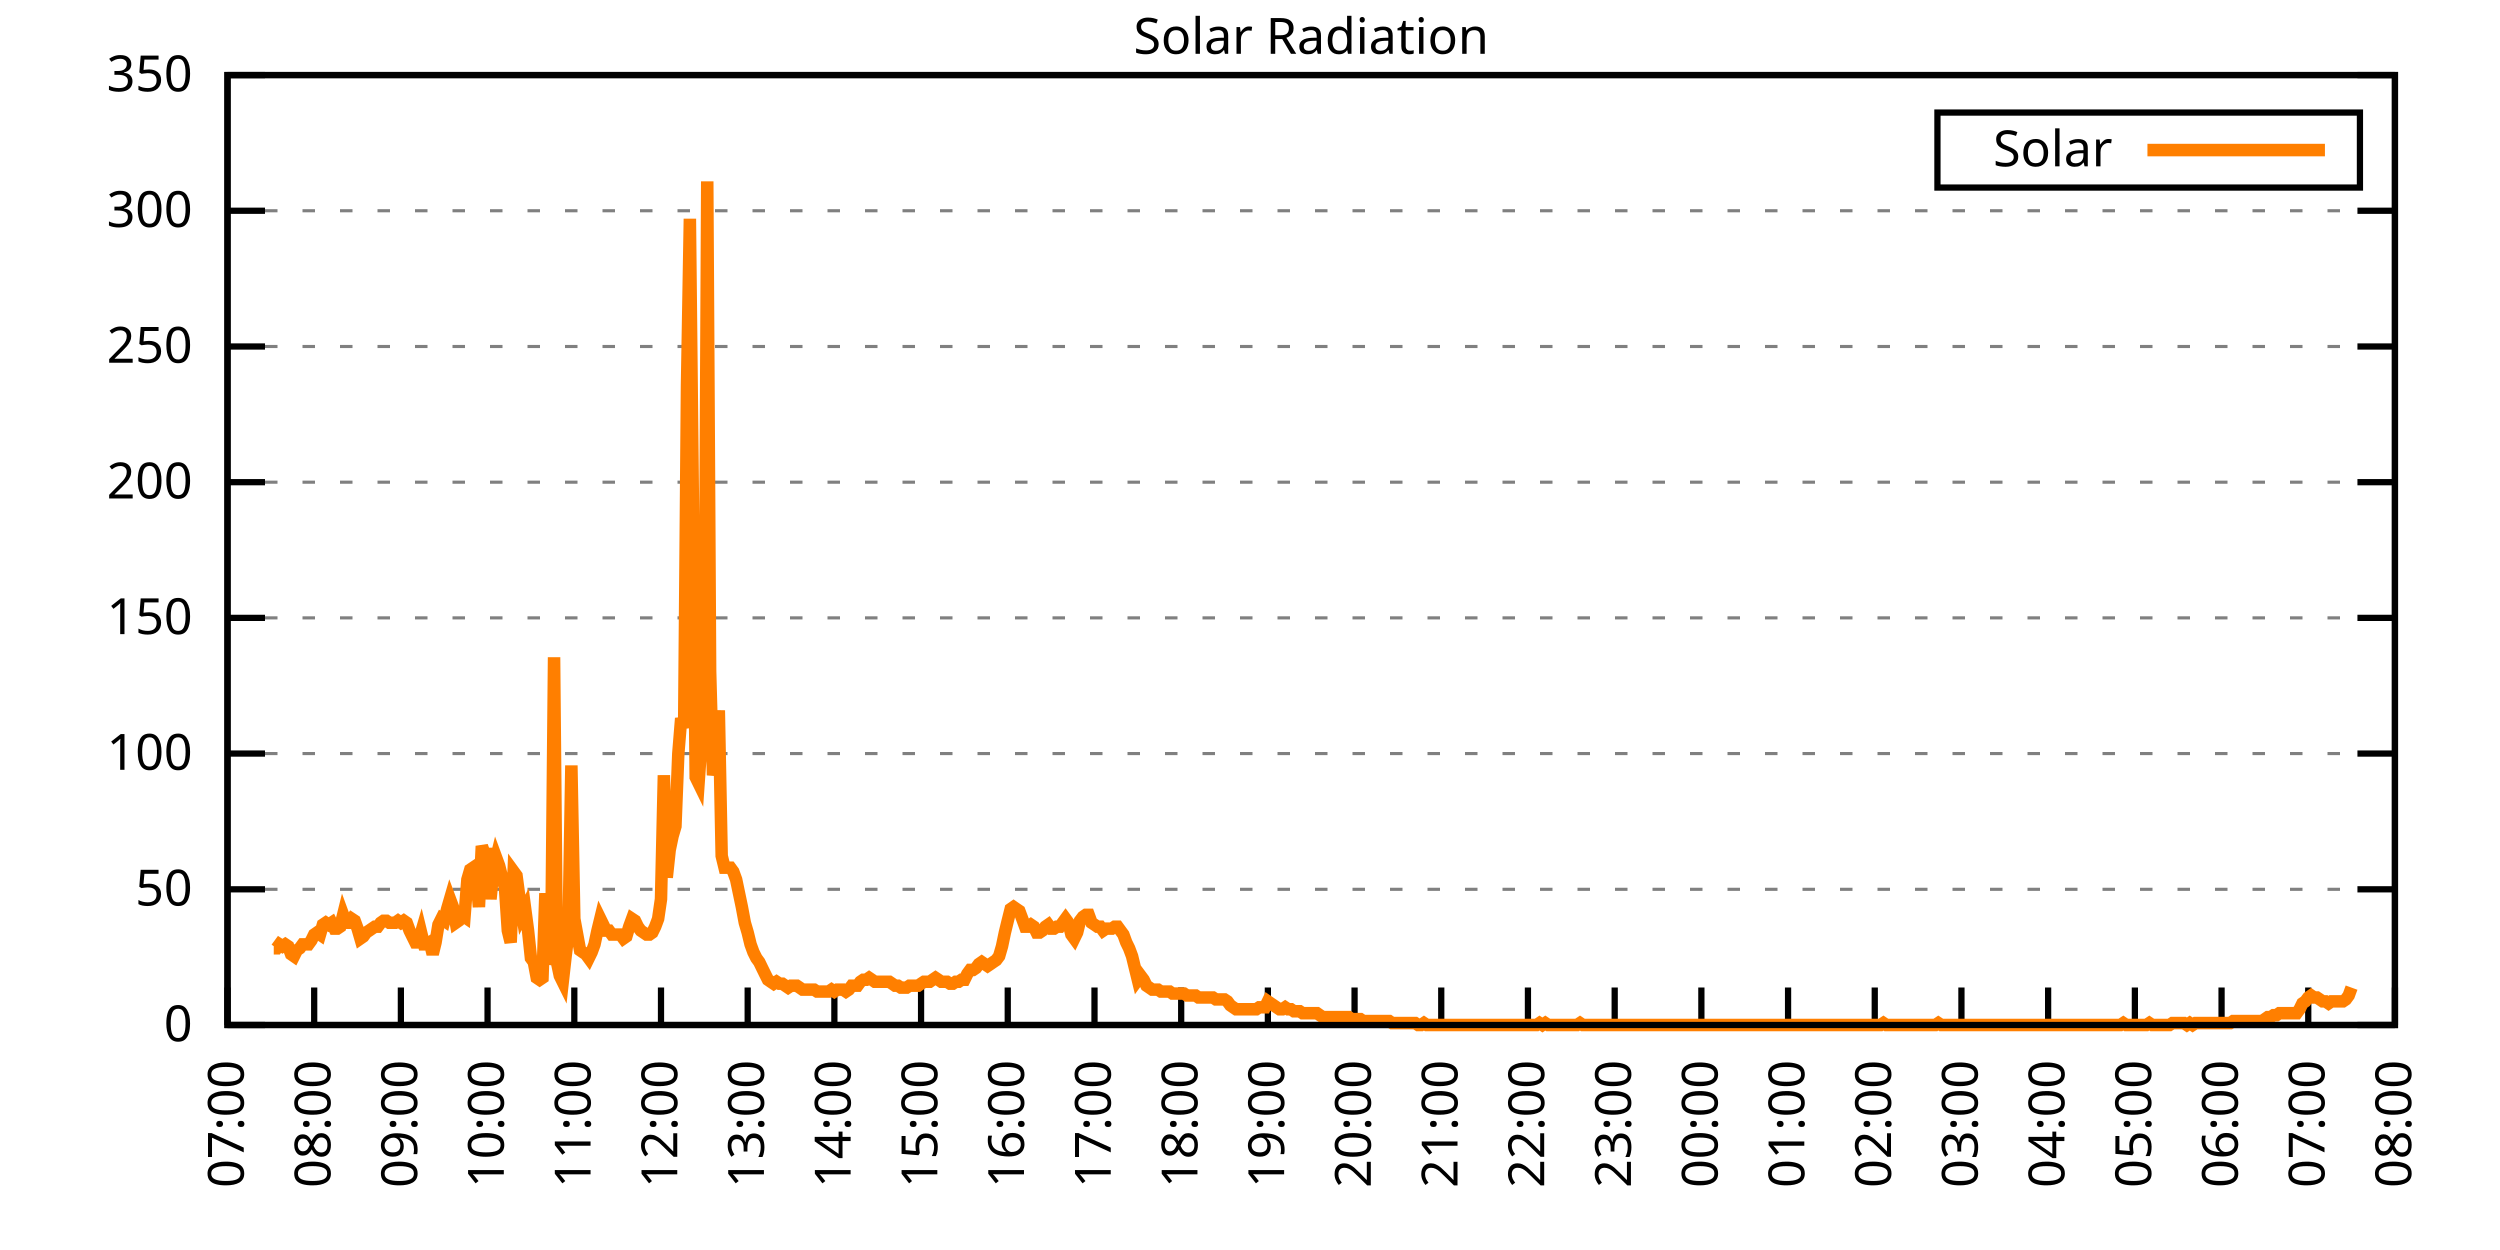
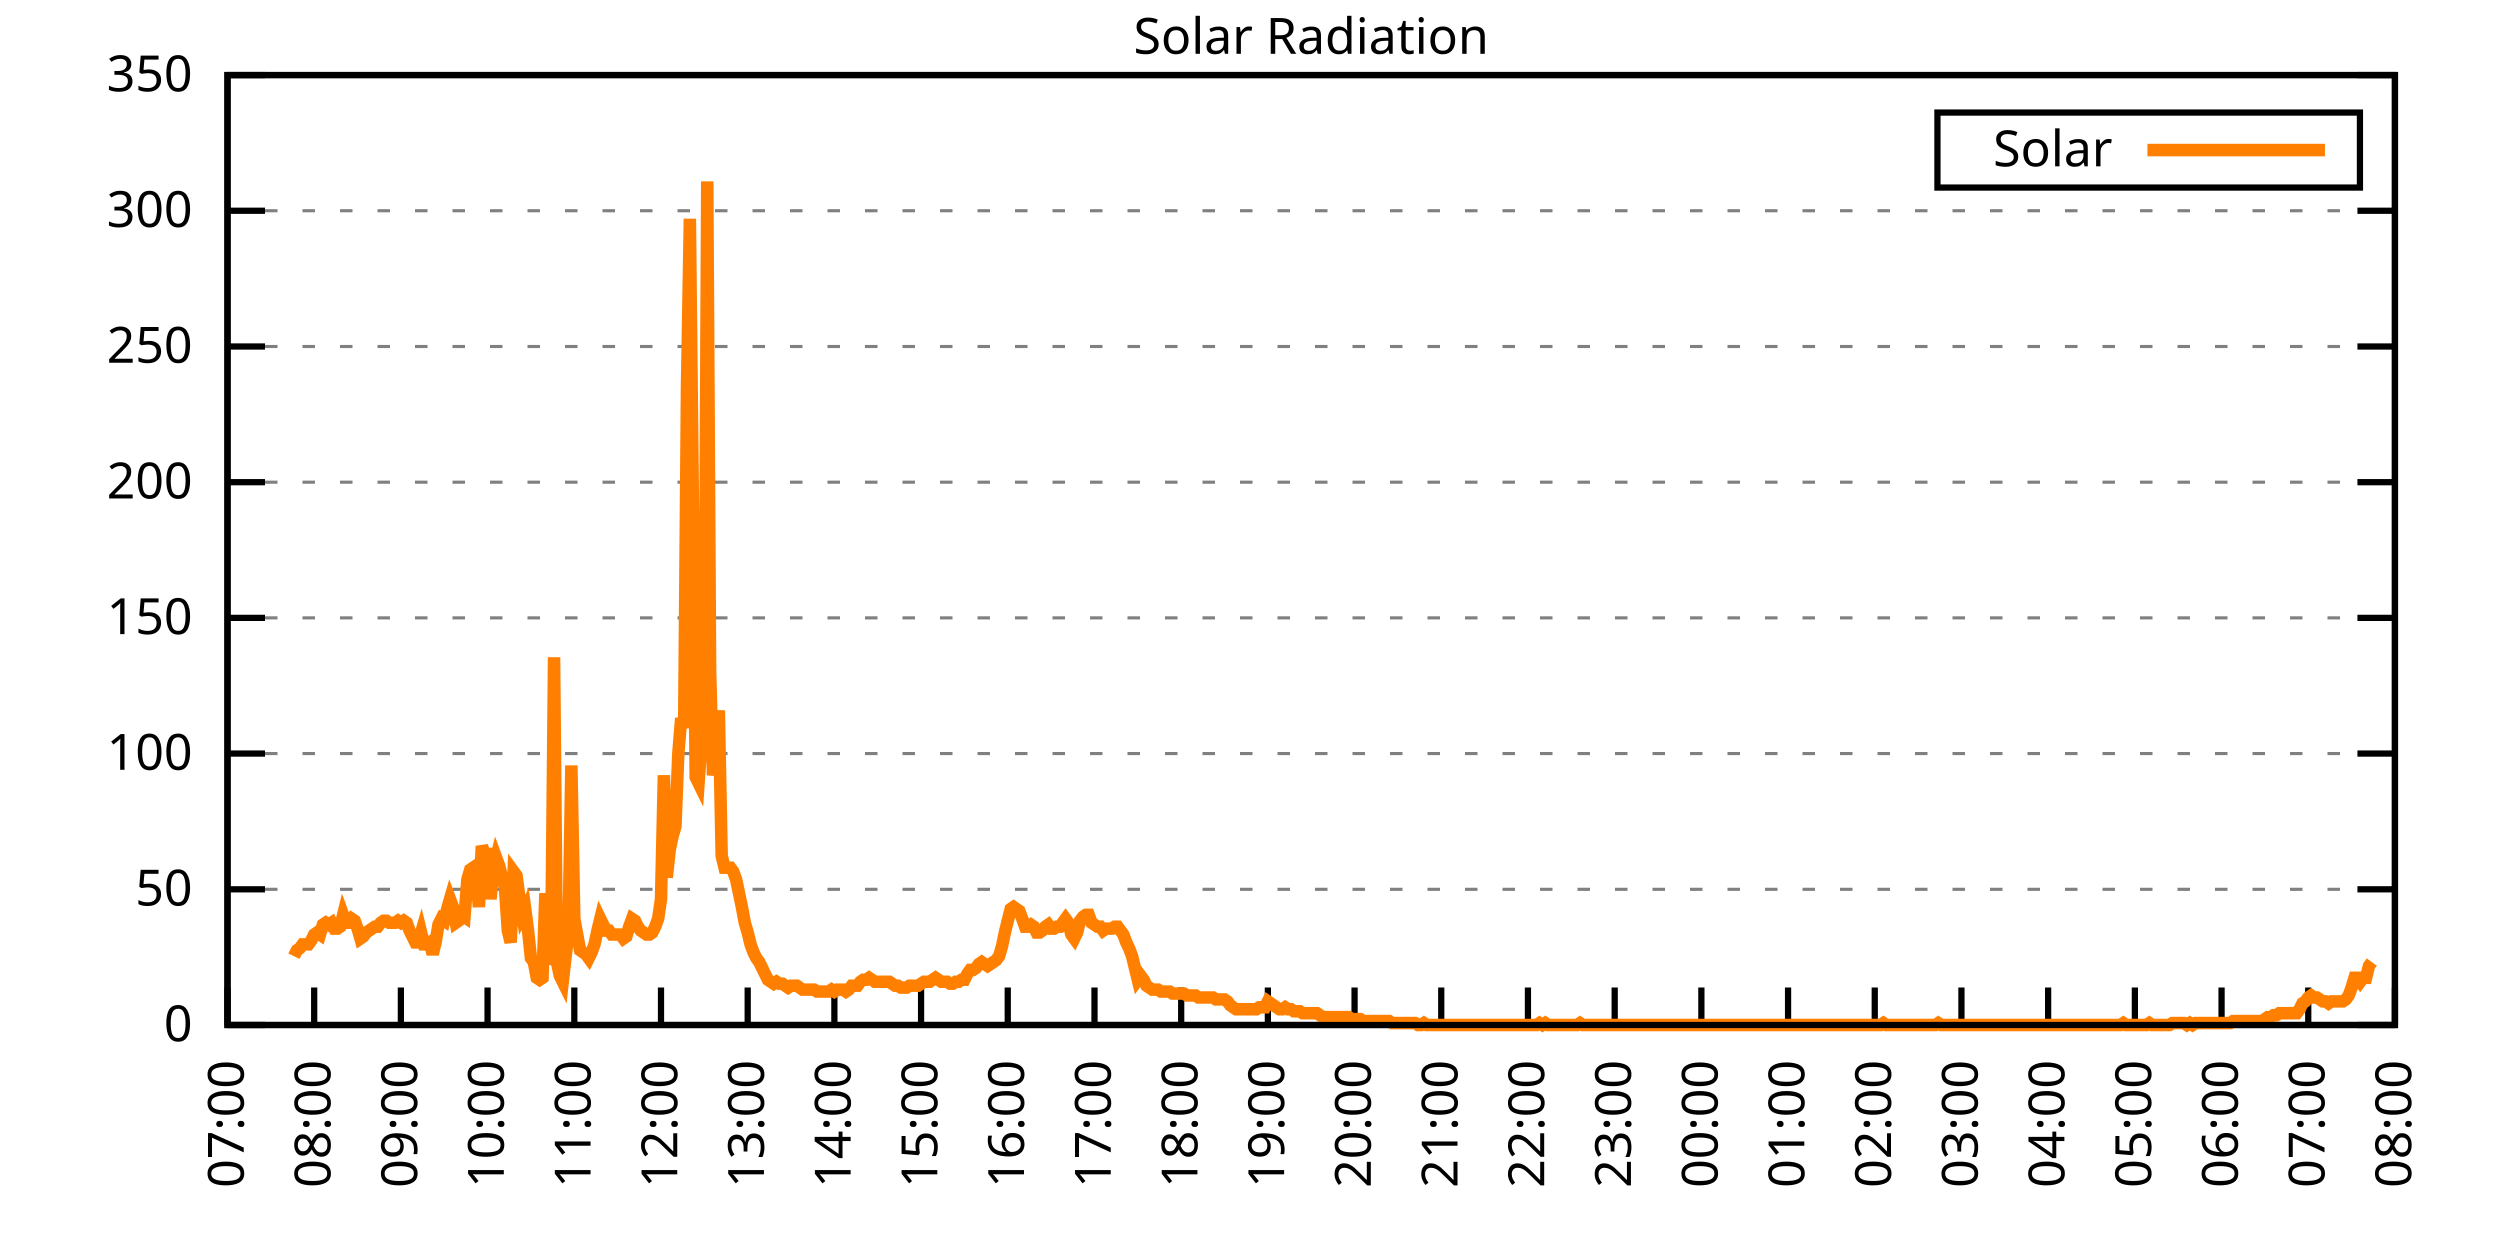
<svg xmlns="http://www.w3.org/2000/svg" xmlns:xlink="http://www.w3.org/1999/xlink" width="400" height="200" viewBox="0 0 400 200">
  <g id="gnuplot_canvas">
    <rect x="0" y="0" width="400" height="200" fill="none" />
    <defs>
      <circle id="gpDot" r="0.5" stroke-width="0.5" stroke="currentColor" />
      <path id="gpPt0" stroke-width="0.333" stroke="currentColor" d="M-1,0 h2 M0,-1 v2" />
      <path id="gpPt1" stroke-width="0.333" stroke="currentColor" d="M-1,-1 L1,1 M1,-1 L-1,1" />
      <path id="gpPt2" stroke-width="0.333" stroke="currentColor" d="M-1,0 L1,0 M0,-1 L0,1 M-1,-1 L1,1 M-1,1 L1,-1" />
      <rect id="gpPt3" stroke-width="0.333" stroke="currentColor" x="-1" y="-1" width="2" height="2" />
      <rect id="gpPt4" stroke-width="0.333" stroke="currentColor" fill="currentColor" x="-1" y="-1" width="2" height="2" />
      <circle id="gpPt5" stroke-width="0.333" stroke="currentColor" cx="0" cy="0" r="1" />
      <use xlink:href="#gpPt5" id="gpPt6" fill="currentColor" stroke="none" />
      <path id="gpPt7" stroke-width="0.333" stroke="currentColor" d="M0,-1.33 L-1.33,0.67 L1.33,0.67 z" />
      <use xlink:href="#gpPt7" id="gpPt8" fill="currentColor" stroke="none" />
      <use xlink:href="#gpPt7" id="gpPt9" stroke="currentColor" transform="rotate(180)" />
      <use xlink:href="#gpPt9" id="gpPt10" fill="currentColor" stroke="none" />
      <use xlink:href="#gpPt3" id="gpPt11" stroke="currentColor" transform="rotate(45)" />
      <use xlink:href="#gpPt11" id="gpPt12" fill="currentColor" stroke="none" />
      <path id="gpPt13" stroke-width="0.333" stroke="currentColor" d="M0,1.330 L1.265,0.411 L0.782,-1.067 L-0.782,-1.076 L-1.265,0.411 z" />
      <use xlink:href="#gpPt13" id="gpPt14" fill="currentColor" stroke="none" />
      <filter id="textbox" filterUnits="objectBoundingBox" x="0" y="0" height="1" width="1">
        <feFlood flood-color="white" flood-opacity="1" result="bgnd" />
        <feComposite in="SourceGraphic" in2="bgnd" operator="atop" />
      </filter>
      <filter id="greybox" filterUnits="objectBoundingBox" x="0" y="0" height="1" width="1">
        <feFlood flood-color="lightgrey" flood-opacity="1" result="grey" />
        <feComposite in="SourceGraphic" in2="grey" operator="atop" />
      </filter>
    </defs>
    <g fill="none" color="white" stroke="currentColor" stroke-width="1.00" stroke-linecap="butt" stroke-linejoin="miter">
</g>
    <g fill="none" color="black" stroke="currentColor" stroke-width="1.00" stroke-linecap="butt" stroke-linejoin="miter">
      <g stroke="none" shape-rendering="crispEdges">
        <polygon fill="rgb(255, 255, 255)" points="36.40,164.00 383.18,164.00 383.18,12.02 36.40,12.02 " />
      </g>
    </g>
    <g fill="none" color="black" stroke="currentColor" stroke-width="1.00" stroke-linecap="butt" stroke-linejoin="miter">
</g>
    <g fill="none" color="black" stroke="black" stroke-width="0.50" stroke-linecap="butt" stroke-linejoin="miter">
</g>
    <g fill="none" color="gray" stroke="currentColor" stroke-width="0.50" stroke-linecap="butt" stroke-linejoin="miter">
      <path stroke="gray" stroke-dasharray="2,4" class="gridline" d="M36.40,164.00 L383.19,164.00  " />
    </g>
    <g fill="none" color="gray" stroke="gray" stroke-width="1.00" stroke-linecap="butt" stroke-linejoin="miter">
</g>
    <g fill="none" color="black" stroke="currentColor" stroke-width="1.00" stroke-linecap="butt" stroke-linejoin="miter">
      <path stroke="black" d="M36.40,164.00 L42.40,164.00 M383.19,164.00 L377.19,164.00  " />
      <g transform="translate(30.80,166.60)" stroke="none" fill="black" font-family="Sans" font-size="8.00" text-anchor="end">
        <text>
          <tspan font-family="Sans"> 0</tspan>
        </text>
      </g>
    </g>
    <g fill="none" color="black" stroke="currentColor" stroke-width="1.00" stroke-linecap="butt" stroke-linejoin="miter">
</g>
    <g fill="none" color="black" stroke="black" stroke-width="0.50" stroke-linecap="butt" stroke-linejoin="miter">
</g>
    <g fill="none" color="gray" stroke="currentColor" stroke-width="0.50" stroke-linecap="butt" stroke-linejoin="miter">
      <path stroke="gray" stroke-dasharray="2,4" class="gridline" d="M36.40,142.29 L383.19,142.29  " />
    </g>
    <g fill="none" color="gray" stroke="gray" stroke-width="1.00" stroke-linecap="butt" stroke-linejoin="miter">
</g>
    <g fill="none" color="black" stroke="currentColor" stroke-width="1.00" stroke-linecap="butt" stroke-linejoin="miter">
      <path stroke="black" d="M36.40,142.29 L42.40,142.29 M383.19,142.29 L377.19,142.29  " />
      <g transform="translate(30.80,144.89)" stroke="none" fill="black" font-family="Sans" font-size="8.00" text-anchor="end">
        <text>
          <tspan font-family="Sans"> 50</tspan>
        </text>
      </g>
    </g>
    <g fill="none" color="black" stroke="currentColor" stroke-width="1.00" stroke-linecap="butt" stroke-linejoin="miter">
</g>
    <g fill="none" color="black" stroke="black" stroke-width="0.50" stroke-linecap="butt" stroke-linejoin="miter">
</g>
    <g fill="none" color="gray" stroke="currentColor" stroke-width="0.50" stroke-linecap="butt" stroke-linejoin="miter">
      <path stroke="gray" stroke-dasharray="2,4" class="gridline" d="M36.40,120.57 L383.19,120.57  " />
    </g>
    <g fill="none" color="gray" stroke="gray" stroke-width="1.00" stroke-linecap="butt" stroke-linejoin="miter">
</g>
    <g fill="none" color="black" stroke="currentColor" stroke-width="1.00" stroke-linecap="butt" stroke-linejoin="miter">
      <path stroke="black" d="M36.40,120.57 L42.40,120.57 M383.19,120.57 L377.19,120.57  " />
      <g transform="translate(30.80,123.17)" stroke="none" fill="black" font-family="Sans" font-size="8.00" text-anchor="end">
        <text>
          <tspan font-family="Sans"> 100</tspan>
        </text>
      </g>
    </g>
    <g fill="none" color="black" stroke="currentColor" stroke-width="1.00" stroke-linecap="butt" stroke-linejoin="miter">
</g>
    <g fill="none" color="black" stroke="black" stroke-width="0.50" stroke-linecap="butt" stroke-linejoin="miter">
</g>
    <g fill="none" color="gray" stroke="currentColor" stroke-width="0.50" stroke-linecap="butt" stroke-linejoin="miter">
      <path stroke="gray" stroke-dasharray="2,4" class="gridline" d="M36.40,98.86 L383.19,98.86  " />
    </g>
    <g fill="none" color="gray" stroke="gray" stroke-width="1.00" stroke-linecap="butt" stroke-linejoin="miter">
</g>
    <g fill="none" color="black" stroke="currentColor" stroke-width="1.00" stroke-linecap="butt" stroke-linejoin="miter">
      <path stroke="black" d="M36.40,98.86 L42.40,98.86 M383.19,98.86 L377.19,98.86  " />
      <g transform="translate(30.80,101.46)" stroke="none" fill="black" font-family="Sans" font-size="8.00" text-anchor="end">
        <text>
          <tspan font-family="Sans"> 150</tspan>
        </text>
      </g>
    </g>
    <g fill="none" color="black" stroke="currentColor" stroke-width="1.00" stroke-linecap="butt" stroke-linejoin="miter">
</g>
    <g fill="none" color="black" stroke="black" stroke-width="0.50" stroke-linecap="butt" stroke-linejoin="miter">
</g>
    <g fill="none" color="gray" stroke="currentColor" stroke-width="0.50" stroke-linecap="butt" stroke-linejoin="miter">
      <path stroke="gray" stroke-dasharray="2,4" class="gridline" d="M36.40,77.15 L383.19,77.15  " />
    </g>
    <g fill="none" color="gray" stroke="gray" stroke-width="1.00" stroke-linecap="butt" stroke-linejoin="miter">
</g>
    <g fill="none" color="black" stroke="currentColor" stroke-width="1.00" stroke-linecap="butt" stroke-linejoin="miter">
      <path stroke="black" d="M36.40,77.15 L42.40,77.15 M383.19,77.15 L377.19,77.15  " />
      <g transform="translate(30.80,79.75)" stroke="none" fill="black" font-family="Sans" font-size="8.00" text-anchor="end">
        <text>
          <tspan font-family="Sans"> 200</tspan>
        </text>
      </g>
    </g>
    <g fill="none" color="black" stroke="currentColor" stroke-width="1.00" stroke-linecap="butt" stroke-linejoin="miter">
</g>
    <g fill="none" color="black" stroke="black" stroke-width="0.50" stroke-linecap="butt" stroke-linejoin="miter">
</g>
    <g fill="none" color="gray" stroke="currentColor" stroke-width="0.50" stroke-linecap="butt" stroke-linejoin="miter">
      <path stroke="gray" stroke-dasharray="2,4" class="gridline" d="M36.40,55.44 L383.19,55.44  " />
    </g>
    <g fill="none" color="gray" stroke="gray" stroke-width="1.00" stroke-linecap="butt" stroke-linejoin="miter">
</g>
    <g fill="none" color="black" stroke="currentColor" stroke-width="1.00" stroke-linecap="butt" stroke-linejoin="miter">
      <path stroke="black" d="M36.40,55.44 L42.40,55.44 M383.19,55.44 L377.19,55.44  " />
      <g transform="translate(30.80,58.04)" stroke="none" fill="black" font-family="Sans" font-size="8.00" text-anchor="end">
        <text>
          <tspan font-family="Sans"> 250</tspan>
        </text>
      </g>
    </g>
    <g fill="none" color="black" stroke="currentColor" stroke-width="1.00" stroke-linecap="butt" stroke-linejoin="miter">
</g>
    <g fill="none" color="black" stroke="black" stroke-width="0.50" stroke-linecap="butt" stroke-linejoin="miter">
</g>
    <g fill="none" color="gray" stroke="currentColor" stroke-width="0.50" stroke-linecap="butt" stroke-linejoin="miter">
      <path stroke="gray" stroke-dasharray="2,4" class="gridline" d="M36.40,33.72 L383.19,33.72  " />
    </g>
    <g fill="none" color="gray" stroke="gray" stroke-width="1.00" stroke-linecap="butt" stroke-linejoin="miter">
</g>
    <g fill="none" color="black" stroke="currentColor" stroke-width="1.00" stroke-linecap="butt" stroke-linejoin="miter">
      <path stroke="black" d="M36.40,33.72 L42.40,33.72 M383.19,33.72 L377.19,33.72  " />
      <g transform="translate(30.80,36.32)" stroke="none" fill="black" font-family="Sans" font-size="8.00" text-anchor="end">
        <text>
          <tspan font-family="Sans"> 300</tspan>
        </text>
      </g>
    </g>
    <g fill="none" color="black" stroke="currentColor" stroke-width="1.00" stroke-linecap="butt" stroke-linejoin="miter">
</g>
    <g fill="none" color="black" stroke="black" stroke-width="0.50" stroke-linecap="butt" stroke-linejoin="miter">
</g>
    <g fill="none" color="gray" stroke="currentColor" stroke-width="0.50" stroke-linecap="butt" stroke-linejoin="miter">
      <path stroke="gray" stroke-dasharray="2,4" class="gridline" d="M36.40,12.01 L383.19,12.01  " />
    </g>
    <g fill="none" color="gray" stroke="gray" stroke-width="1.00" stroke-linecap="butt" stroke-linejoin="miter">
</g>
    <g fill="none" color="black" stroke="currentColor" stroke-width="1.00" stroke-linecap="butt" stroke-linejoin="miter">
      <path stroke="black" d="M36.40,12.01 L42.40,12.01 M383.19,12.01 L377.19,12.01  " />
      <g transform="translate(30.80,14.61)" stroke="none" fill="black" font-family="Sans" font-size="8.00" text-anchor="end">
        <text>
          <tspan font-family="Sans"> 350</tspan>
        </text>
      </g>
    </g>
    <g fill="none" color="black" stroke="currentColor" stroke-width="1.00" stroke-linecap="butt" stroke-linejoin="miter">
      <path stroke="black" d="M36.40,164.00 L36.40,158.00  " />
      <g transform="translate(39.00,169.60) rotate(270.00)" stroke="none" fill="black" font-family="Sans" font-size="8.00" text-anchor="end">
        <text>
          <tspan font-family="Sans">07:00</tspan>
        </text>
      </g>
    </g>
    <g fill="none" color="black" stroke="currentColor" stroke-width="1.00" stroke-linecap="butt" stroke-linejoin="miter">
      <path stroke="black" d="M50.27,164.00 L50.27,158.00  " />
      <g transform="translate(52.87,169.60) rotate(270.00)" stroke="none" fill="black" font-family="Sans" font-size="8.00" text-anchor="end">
        <text>
          <tspan font-family="Sans">08:00</tspan>
        </text>
      </g>
    </g>
    <g fill="none" color="black" stroke="currentColor" stroke-width="1.00" stroke-linecap="butt" stroke-linejoin="miter">
      <path stroke="black" d="M64.14,164.00 L64.14,158.00  " />
      <g transform="translate(66.74,169.60) rotate(270.00)" stroke="none" fill="black" font-family="Sans" font-size="8.00" text-anchor="end">
        <text>
          <tspan font-family="Sans">09:00</tspan>
        </text>
      </g>
    </g>
    <g fill="none" color="black" stroke="currentColor" stroke-width="1.00" stroke-linecap="butt" stroke-linejoin="miter">
      <path stroke="black" d="M78.01,164.00 L78.01,158.00  " />
      <g transform="translate(80.61,169.60) rotate(270.00)" stroke="none" fill="black" font-family="Sans" font-size="8.00" text-anchor="end">
        <text>
          <tspan font-family="Sans">10:00</tspan>
        </text>
      </g>
    </g>
    <g fill="none" color="black" stroke="currentColor" stroke-width="1.00" stroke-linecap="butt" stroke-linejoin="miter">
      <path stroke="black" d="M91.89,164.00 L91.89,158.00  " />
      <g transform="translate(94.49,169.60) rotate(270.00)" stroke="none" fill="black" font-family="Sans" font-size="8.00" text-anchor="end">
        <text>
          <tspan font-family="Sans">11:00</tspan>
        </text>
      </g>
    </g>
    <g fill="none" color="black" stroke="currentColor" stroke-width="1.00" stroke-linecap="butt" stroke-linejoin="miter">
      <path stroke="black" d="M105.76,164.00 L105.76,158.00  " />
      <g transform="translate(108.36,169.60) rotate(270.00)" stroke="none" fill="black" font-family="Sans" font-size="8.00" text-anchor="end">
        <text>
          <tspan font-family="Sans">12:00</tspan>
        </text>
      </g>
    </g>
    <g fill="none" color="black" stroke="currentColor" stroke-width="1.00" stroke-linecap="butt" stroke-linejoin="miter">
      <path stroke="black" d="M119.63,164.00 L119.63,158.00  " />
      <g transform="translate(122.23,169.60) rotate(270.00)" stroke="none" fill="black" font-family="Sans" font-size="8.00" text-anchor="end">
        <text>
          <tspan font-family="Sans">13:00</tspan>
        </text>
      </g>
    </g>
    <g fill="none" color="black" stroke="currentColor" stroke-width="1.00" stroke-linecap="butt" stroke-linejoin="miter">
      <path stroke="black" d="M133.50,164.00 L133.50,158.00  " />
      <g transform="translate(136.10,169.60) rotate(270.00)" stroke="none" fill="black" font-family="Sans" font-size="8.00" text-anchor="end">
        <text>
          <tspan font-family="Sans">14:00</tspan>
        </text>
      </g>
    </g>
    <g fill="none" color="black" stroke="currentColor" stroke-width="1.00" stroke-linecap="butt" stroke-linejoin="miter">
      <path stroke="black" d="M147.37,164.00 L147.37,158.00  " />
      <g transform="translate(149.97,169.60) rotate(270.00)" stroke="none" fill="black" font-family="Sans" font-size="8.00" text-anchor="end">
        <text>
          <tspan font-family="Sans">15:00</tspan>
        </text>
      </g>
    </g>
    <g fill="none" color="black" stroke="currentColor" stroke-width="1.00" stroke-linecap="butt" stroke-linejoin="miter">
      <path stroke="black" d="M161.24,164.00 L161.24,158.00  " />
      <g transform="translate(163.84,169.60) rotate(270.00)" stroke="none" fill="black" font-family="Sans" font-size="8.00" text-anchor="end">
        <text>
          <tspan font-family="Sans">16:00</tspan>
        </text>
      </g>
    </g>
    <g fill="none" color="black" stroke="currentColor" stroke-width="1.00" stroke-linecap="butt" stroke-linejoin="miter">
      <path stroke="black" d="M175.12,164.00 L175.12,158.00  " />
      <g transform="translate(177.72,169.60) rotate(270.00)" stroke="none" fill="black" font-family="Sans" font-size="8.00" text-anchor="end">
        <text>
          <tspan font-family="Sans">17:00</tspan>
        </text>
      </g>
    </g>
    <g fill="none" color="black" stroke="currentColor" stroke-width="1.00" stroke-linecap="butt" stroke-linejoin="miter">
      <path stroke="black" d="M188.99,164.00 L188.99,158.00  " />
      <g transform="translate(191.59,169.60) rotate(270.00)" stroke="none" fill="black" font-family="Sans" font-size="8.00" text-anchor="end">
        <text>
          <tspan font-family="Sans">18:00</tspan>
        </text>
      </g>
    </g>
    <g fill="none" color="black" stroke="currentColor" stroke-width="1.00" stroke-linecap="butt" stroke-linejoin="miter">
      <path stroke="black" d="M202.86,164.00 L202.86,158.00  " />
      <g transform="translate(205.46,169.60) rotate(270.00)" stroke="none" fill="black" font-family="Sans" font-size="8.00" text-anchor="end">
        <text>
          <tspan font-family="Sans">19:00</tspan>
        </text>
      </g>
    </g>
    <g fill="none" color="black" stroke="currentColor" stroke-width="1.00" stroke-linecap="butt" stroke-linejoin="miter">
      <path stroke="black" d="M216.73,164.00 L216.73,158.00  " />
      <g transform="translate(219.33,169.60) rotate(270.00)" stroke="none" fill="black" font-family="Sans" font-size="8.00" text-anchor="end">
        <text>
          <tspan font-family="Sans">20:00</tspan>
        </text>
      </g>
    </g>
    <g fill="none" color="black" stroke="currentColor" stroke-width="1.00" stroke-linecap="butt" stroke-linejoin="miter">
      <path stroke="black" d="M230.60,164.00 L230.60,158.00  " />
      <g transform="translate(233.20,169.60) rotate(270.00)" stroke="none" fill="black" font-family="Sans" font-size="8.00" text-anchor="end">
        <text>
          <tspan font-family="Sans">21:00</tspan>
        </text>
      </g>
    </g>
    <g fill="none" color="black" stroke="currentColor" stroke-width="1.00" stroke-linecap="butt" stroke-linejoin="miter">
      <path stroke="black" d="M244.47,164.00 L244.47,158.00  " />
      <g transform="translate(247.07,169.60) rotate(270.00)" stroke="none" fill="black" font-family="Sans" font-size="8.00" text-anchor="end">
        <text>
          <tspan font-family="Sans">22:00</tspan>
        </text>
      </g>
    </g>
    <g fill="none" color="black" stroke="currentColor" stroke-width="1.00" stroke-linecap="butt" stroke-linejoin="miter">
      <path stroke="black" d="M258.35,164.00 L258.35,158.00  " />
      <g transform="translate(260.95,169.60) rotate(270.00)" stroke="none" fill="black" font-family="Sans" font-size="8.00" text-anchor="end">
        <text>
          <tspan font-family="Sans">23:00</tspan>
        </text>
      </g>
    </g>
    <g fill="none" color="black" stroke="currentColor" stroke-width="1.00" stroke-linecap="butt" stroke-linejoin="miter">
      <path stroke="black" d="M272.22,164.00 L272.22,158.00  " />
      <g transform="translate(274.82,169.60) rotate(270.00)" stroke="none" fill="black" font-family="Sans" font-size="8.00" text-anchor="end">
        <text>
          <tspan font-family="Sans">00:00</tspan>
        </text>
      </g>
    </g>
    <g fill="none" color="black" stroke="currentColor" stroke-width="1.00" stroke-linecap="butt" stroke-linejoin="miter">
      <path stroke="black" d="M286.09,164.00 L286.09,158.00  " />
      <g transform="translate(288.69,169.60) rotate(270.00)" stroke="none" fill="black" font-family="Sans" font-size="8.00" text-anchor="end">
        <text>
          <tspan font-family="Sans">01:00</tspan>
        </text>
      </g>
    </g>
    <g fill="none" color="black" stroke="currentColor" stroke-width="1.00" stroke-linecap="butt" stroke-linejoin="miter">
      <path stroke="black" d="M299.96,164.00 L299.96,158.00  " />
      <g transform="translate(302.56,169.60) rotate(270.00)" stroke="none" fill="black" font-family="Sans" font-size="8.00" text-anchor="end">
        <text>
          <tspan font-family="Sans">02:00</tspan>
        </text>
      </g>
    </g>
    <g fill="none" color="black" stroke="currentColor" stroke-width="1.00" stroke-linecap="butt" stroke-linejoin="miter">
      <path stroke="black" d="M313.83,164.00 L313.83,158.00  " />
      <g transform="translate(316.43,169.60) rotate(270.00)" stroke="none" fill="black" font-family="Sans" font-size="8.00" text-anchor="end">
        <text>
          <tspan font-family="Sans">03:00</tspan>
        </text>
      </g>
    </g>
    <g fill="none" color="black" stroke="currentColor" stroke-width="1.00" stroke-linecap="butt" stroke-linejoin="miter">
      <path stroke="black" d="M327.70,164.00 L327.70,158.00  " />
      <g transform="translate(330.30,169.60) rotate(270.00)" stroke="none" fill="black" font-family="Sans" font-size="8.00" text-anchor="end">
        <text>
          <tspan font-family="Sans">04:00</tspan>
        </text>
      </g>
    </g>
    <g fill="none" color="black" stroke="currentColor" stroke-width="1.00" stroke-linecap="butt" stroke-linejoin="miter">
      <path stroke="black" d="M341.58,164.00 L341.58,158.00  " />
      <g transform="translate(344.18,169.60) rotate(270.00)" stroke="none" fill="black" font-family="Sans" font-size="8.00" text-anchor="end">
        <text>
          <tspan font-family="Sans">05:00</tspan>
        </text>
      </g>
    </g>
    <g fill="none" color="black" stroke="currentColor" stroke-width="1.00" stroke-linecap="butt" stroke-linejoin="miter">
      <path stroke="black" d="M355.45,164.00 L355.45,158.00  " />
      <g transform="translate(358.05,169.60) rotate(270.00)" stroke="none" fill="black" font-family="Sans" font-size="8.00" text-anchor="end">
        <text>
          <tspan font-family="Sans">06:00</tspan>
        </text>
      </g>
    </g>
    <g fill="none" color="black" stroke="currentColor" stroke-width="1.00" stroke-linecap="butt" stroke-linejoin="miter">
      <path stroke="black" d="M369.32,164.00 L369.32,158.00  " />
      <g transform="translate(371.92,169.60) rotate(270.00)" stroke="none" fill="black" font-family="Sans" font-size="8.00" text-anchor="end">
        <text>
          <tspan font-family="Sans">07:00</tspan>
        </text>
      </g>
    </g>
    <g fill="none" color="black" stroke="currentColor" stroke-width="1.00" stroke-linecap="butt" stroke-linejoin="miter">
      <path stroke="black" d="M383.19,164.00 L383.19,158.00  " />
      <g transform="translate(385.79,169.60) rotate(270.00)" stroke="none" fill="black" font-family="Sans" font-size="8.00" text-anchor="end">
        <text>
          <tspan font-family="Sans">08:00</tspan>
        </text>
      </g>
    </g>
    <g fill="none" color="black" stroke="currentColor" stroke-width="1.00" stroke-linecap="butt" stroke-linejoin="miter">
</g>
    <g fill="none" color="black" stroke="currentColor" stroke-width="1.00" stroke-linecap="butt" stroke-linejoin="miter">
      <path stroke="black" d="M36.40,12.01 L36.40,164.00 L383.19,164.00 L383.19,12.01 L36.40,12.01 Z  " />
    </g>
    <g fill="none" color="black" stroke="currentColor" stroke-width="1.00" stroke-linecap="butt" stroke-linejoin="miter">
</g>
    <g fill="none" color="black" stroke="currentColor" stroke-width="1.00" stroke-linecap="butt" stroke-linejoin="miter">
      <path stroke="black" d="M309.99,30.01 L309.99,18.01 L377.59,18.01 L377.59,30.01 L309.99,30.01 Z  " />
    </g>
    <g id="Solar_Radiation_plot_1">
      <g fill="none" color="white" stroke="black" stroke-width="2.00" stroke-linecap="butt" stroke-linejoin="miter">
</g>
      <g fill="none" color="black" stroke="currentColor" stroke-width="2.00" stroke-linecap="butt" stroke-linejoin="miter">
        <g transform="translate(337.99,26.61)" stroke="none" fill="black" font-family="Sans" font-size="8.00" text-anchor="end">
          <text>
            <tspan font-family="Sans">Solar</tspan>
          </text>
        </g>
      </g>
      <g fill="none" color="black" stroke="currentColor" stroke-width="2.00" stroke-linecap="butt" stroke-linejoin="miter">
-         <path stroke="rgb(255, 127,   0)" d="M343.59,24.01 L371.99,24.01 M43.80,151.73 L44.26,151.73 L44.72,151.10 L45.19,151.41 L45.65,151.10 L46.11,151.41   L46.57,152.67 L47.03,152.99 L47.50,152.04 L47.96,151.73 L48.42,151.10 L48.88,151.10 L49.35,151.10 L49.81,150.47   L50.27,149.53 L50.73,149.21 L51.20,149.53 L51.66,147.95 L52.12,147.64 L52.58,147.95 L53.05,147.64 L53.51,148.58   L53.97,148.58 L54.43,148.27 L54.90,146.38 L55.36,147.64 L55.82,147.64 L56.28,147.01 L56.75,147.32 L57.21,148.58   L57.67,150.16 L58.13,149.84 L58.59,149.21 L59.06,148.90 L59.52,148.58 L59.98,148.27 L60.44,148.27 L60.91,147.64   L61.37,147.32 L61.83,147.32 L62.29,147.64 L62.76,147.64 L63.22,147.64 L63.68,147.32 L64.14,147.64 L64.61,147.32   L65.07,147.64 L65.53,148.90 L65.99,149.84 L66.46,150.79 L66.92,150.79 L67.38,149.21 L67.84,151.10 L68.30,151.10   L68.77,150.79 L69.23,152.67 L69.69,150.79 L70.15,147.95 L70.62,147.01 L71.08,147.32 L71.54,145.44 L72.00,143.86   L72.47,145.12 L72.93,147.64 L73.39,147.32 L73.85,146.38 L74.32,146.70 L74.78,140.72 L75.24,139.14 L75.70,138.83   L76.17,139.77 L76.63,145.12 L77.09,135.37 L77.55,136.63 L78.01,136.63 L78.48,143.86 L78.94,139.14 L79.40,137.26   L79.86,138.51 L80.33,140.40 L80.79,141.98 L81.25,148.90 L81.71,150.79 L82.18,139.46 L82.64,140.09 L83.10,143.55   L83.56,146.38 L84.03,145.44 L84.49,148.90 L84.95,153.30 L85.41,153.93 L85.88,156.45 L86.34,156.76 L86.80,156.45   L87.26,142.92 L87.72,154.25 L88.19,152.36 L88.65,105.16 L89.11,153.93 L89.57,156.13 L90.04,157.08 L90.50,152.99   L90.96,149.21 L91.42,122.47 L91.89,147.01 L92.35,149.53 L92.81,152.04 L93.27,152.36 L93.74,152.67 L94.20,153.30   L94.66,152.36 L95.12,151.10 L95.59,148.90 L96.05,147.01 L96.51,147.95 L96.97,148.90 L97.44,148.90 L97.90,149.53   L98.36,149.53 L98.82,149.53 L99.28,149.53 L99.75,150.16 L100.21,149.84 L100.67,148.27 L101.13,147.01 L101.60,147.32   L102.06,148.27 L102.52,148.90 L102.98,149.21 L103.45,149.53 L103.91,149.53 L104.37,149.21 L104.83,148.27 L105.30,147.01   L105.76,143.86 L106.22,124.04 L106.68,140.40 L107.15,136.00 L107.61,133.79 L108.07,132.22 L108.53,120.58 L108.99,114.92   L109.46,116.49 L109.92,61.74 L110.38,35.00 L110.84,78.42 L111.31,124.36 L111.77,125.30 L112.23,118.69 L112.69,119.32   L113.16,29.02 L113.62,107.37 L114.08,124.04 L114.54,121.52 L115.01,113.66 L115.47,136.94 L115.93,138.83 L116.39,138.83   L116.86,138.83 L117.32,139.46 L117.78,140.72 L118.24,142.92 L118.70,145.12 L119.17,147.64 L119.63,149.21 L120.09,151.10   L120.55,152.36 L121.02,153.30 L121.48,153.93 L121.94,154.88 L122.40,155.82 L122.87,156.76 L123.33,157.08 L123.79,157.39   L124.25,157.08 L124.72,157.39 L125.18,157.39 L125.64,157.71 L126.10,158.02 L126.57,157.71 L127.03,157.71 L127.49,157.71   L127.95,158.02 L128.41,158.34 L128.88,158.34 L129.34,158.34 L129.80,158.34 L130.26,158.34 L130.73,158.65 L131.19,158.65   L131.65,158.65 L132.11,158.65 L132.58,158.65 L133.04,158.34 L133.50,158.65 L133.96,158.34 L134.43,158.34 L134.89,158.34   L135.35,158.65 L135.81,158.34 L136.28,157.71 L136.74,157.71 L137.20,157.71 L137.66,157.08 L138.13,156.76 L138.59,156.76   L139.05,156.45 L139.51,156.76 L139.97,157.08 L140.44,157.08 L140.90,157.08 L141.36,157.08 L141.82,157.08 L142.29,157.08   L142.75,157.39 L143.21,157.71 L143.67,157.71 L144.14,158.02 L144.60,158.02 L145.06,158.02 L145.52,157.71 L145.99,157.71   L146.45,157.71 L146.91,157.71 L147.37,157.39 L147.84,157.08 L148.30,157.08 L148.76,157.08 L149.22,156.76 L149.68,156.45   L150.15,156.76 L150.61,157.08 L151.07,157.08 L151.53,157.08 L152.00,157.39 L152.46,157.39 L152.92,157.08 L153.38,157.08   L153.85,156.76 L154.31,156.76 L154.77,155.82 L155.23,155.19 L155.70,155.19 L156.16,154.88 L156.62,154.25 L157.08,153.93   L157.55,154.25 L158.01,154.56 L158.47,154.25 L158.93,153.93 L159.39,153.62 L159.86,152.99 L160.32,151.41 L160.78,149.21   L161.24,147.32 L161.71,145.44 L162.17,145.12 L162.63,145.44 L163.09,145.75 L163.56,147.01 L164.02,148.27 L164.48,148.27   L164.94,147.95 L165.41,148.27 L165.87,149.21 L166.33,149.21 L166.79,148.90 L167.26,148.27 L167.72,147.95 L168.18,148.58   L168.64,148.58 L169.10,148.27 L169.57,148.27 L170.03,147.64 L170.49,147.01 L170.95,147.64 L171.42,149.53 L171.88,150.16   L172.34,149.21 L172.80,147.32 L173.27,146.70 L173.73,146.38 L174.19,146.38 L174.65,147.64 L175.12,147.95 L175.58,148.27   L176.04,148.27 L176.50,148.90 L176.97,148.58 L177.43,148.58 L177.89,148.58 L178.35,148.27 L178.82,148.27 L179.28,148.90   L179.74,149.53 L180.20,150.79 L180.66,151.73 L181.13,152.99 L181.59,154.88 L182.05,156.76 L182.51,156.13 L182.98,156.76   L183.44,157.71 L183.90,158.02 L184.36,158.34 L184.83,158.34 L185.29,158.34 L185.75,158.65 L186.21,158.65 L186.68,158.65   L187.14,158.65 L187.60,158.97 L188.06,158.97 L188.53,158.97 L188.99,158.97 L189.45,158.97 L189.91,159.28 L190.37,159.28   L190.84,159.28 L191.30,159.28 L191.76,159.60 L192.22,159.60 L192.69,159.60 L193.15,159.60 L193.61,159.60 L194.07,159.60   L194.54,159.91 L195.00,159.91 L195.46,159.91 L195.92,159.91 L196.39,160.22 L196.85,160.85 L197.31,161.17 L197.77,161.48   L198.24,161.48 L198.70,161.48 L199.16,161.48 L199.62,161.48 L200.08,161.48 L200.55,161.48 L201.01,161.48 L201.47,161.17   L201.93,161.17 L202.40,161.17 L202.86,160.22 L203.32,160.54 L203.78,160.85 L204.25,161.17 L204.71,161.48 L205.17,161.48   L205.63,161.17 L206.10,161.48 L206.56,161.48 L207.02,161.80 L207.48,161.80 L207.95,161.80 L208.41,162.11 L208.87,162.11   L209.33,162.11 L209.80,162.11 L210.26,162.11 L210.72,162.11 L211.18,162.43 L211.64,162.74 L212.11,162.74 L212.57,162.74   L213.03,162.74 L213.49,162.74 L213.96,162.74 L214.42,162.74 L214.88,162.74 L215.34,162.74 L215.81,162.74 L216.27,163.06   L216.73,163.06 L217.19,163.06 L217.66,163.06 L218.12,163.37 L218.58,163.37 L219.04,163.37 L219.51,163.37 L219.97,163.37   L220.43,163.37 L220.89,163.37 L221.35,163.37 L221.82,163.37 L222.28,163.37 L222.74,163.69 L223.20,163.69 L223.67,163.69   L224.13,163.69 L224.59,163.69 L225.05,163.69 L225.52,163.69 L225.98,163.69 L226.44,163.69 L226.90,164.00 L227.37,164.00   L227.83,163.69 L228.29,164.00 L228.75,164.00 L229.22,164.00 L229.68,164.00 L230.14,164.00 L230.60,164.00 L231.06,164.00   L231.53,164.00 L231.99,164.00 L232.45,164.00 L232.91,164.00 L233.38,164.00 L233.84,164.00 L234.30,164.00 L234.76,164.00   L235.23,164.00 L235.69,164.00 L236.15,164.00 L236.61,164.00 L237.08,164.00 L237.54,164.00 L238.00,164.00 L238.46,164.00   L238.93,164.00 L239.39,164.00 L239.85,164.00 L240.31,164.00 L240.77,164.00 L241.24,164.00 L241.70,164.00 L242.16,164.00   L242.62,164.00 L243.09,164.00 L243.55,164.00 L244.01,164.00 L244.47,164.00 L244.94,164.00 L245.40,164.00 L245.86,164.00   L246.32,163.69 L246.79,164.00 L247.25,163.69 L247.71,164.00 L248.17,164.00 L248.64,164.00 L249.10,164.00 L249.56,164.00   L250.02,164.00 L250.49,164.00 L250.95,164.00 L251.41,164.00 L251.87,164.00 L252.33,164.00 L252.80,163.69 L253.26,164.00   L253.72,164.00 L254.18,164.00 L254.65,164.00 L255.11,164.00 L255.57,164.00 L256.03,164.00 L256.50,164.00 L256.96,164.00   L257.42,164.00 L257.88,164.00 L258.35,164.00 L258.81,164.00 L259.27,164.00 L259.73,164.00 L260.20,164.00 L260.66,164.00   L261.12,164.00 L261.58,164.00 L262.04,164.00 L262.51,164.00 L262.97,164.00 L263.43,164.00 L263.89,164.00 L264.36,164.00   L264.82,164.00 L265.28,164.00 L265.74,164.00 L266.21,164.00 L266.67,164.00 L267.13,164.00 L267.59,164.00 L268.06,164.00   L268.52,164.00 L268.98,164.00 L269.44,164.00 L269.91,164.00 L270.37,164.00 L270.83,164.00 L271.29,164.00 L271.75,164.00   L272.22,164.00 L272.68,164.00 L273.14,164.00 L273.60,164.00 L274.07,164.00 L274.53,164.00 L274.99,164.00 L275.45,164.00   L275.92,164.00 L276.38,164.00 L276.84,164.00 L277.30,164.00 L277.77,164.00 L278.23,164.00 L278.69,164.00 L279.15,164.00   L279.62,164.00 L280.08,164.00 L280.54,164.00 L281.00,164.00 L281.46,164.00 L281.93,164.00 L282.39,164.00 L282.85,164.00   L283.31,164.00 L283.78,164.00 L284.24,164.00 L284.70,164.00 L285.16,164.00 L285.63,164.00 L286.09,164.00 L286.55,164.00   L287.01,164.00 L287.48,164.00 L287.94,164.00 L288.40,164.00 L288.86,164.00 L289.33,164.00 L289.79,164.00 L290.25,164.00   L290.71,164.00 L291.18,164.00 L291.64,164.00 L292.10,164.00 L292.56,164.00 L293.02,164.00 L293.49,164.00 L293.95,164.00   L294.41,164.00 L294.87,164.00 L295.34,164.00 L295.80,164.00 L296.26,164.00 L296.72,164.00 L297.19,164.00 L297.65,164.00   L298.11,164.00 L298.57,164.00 L299.04,164.00 L299.50,164.00 L299.96,164.00 L300.42,164.00 L300.89,164.00 L301.35,163.69   L301.81,164.00 L302.27,164.00 L302.73,164.00 L303.20,164.00 L303.66,164.00 L304.12,164.00 L304.58,164.00 L305.05,164.00   L305.51,164.00 L305.97,164.00 L306.43,164.00 L306.90,164.00 L307.36,164.00 L307.82,164.00 L308.28,164.00 L308.75,164.00   L309.21,164.00 L309.67,164.00 L310.13,163.69 L310.60,164.00 L311.06,164.00 L311.52,164.00 L311.98,164.00 L312.44,164.00   L312.91,164.00 L313.37,164.00 L313.83,164.00 L314.29,164.00 L314.76,164.00 L315.22,164.00 L315.68,164.00 L316.14,164.00   L316.61,164.00 L317.07,164.00 L317.53,164.00 L317.99,164.00 L318.46,164.00 L318.92,164.00 L319.38,164.00 L319.84,164.00   L320.31,164.00 L320.77,164.00 L321.23,164.00 L321.69,164.00 L322.15,164.00 L322.62,164.00 L323.08,164.00 L323.54,164.00   L324.00,164.00 L324.47,164.00 L324.93,164.00 L325.39,164.00 L325.85,164.00 L326.32,164.00 L326.78,164.00 L327.24,164.00   L327.70,164.00 L328.17,164.00 L328.63,164.00 L329.09,164.00 L329.55,164.00 L330.02,164.00 L330.48,164.00 L330.94,164.00   L331.40,164.00 L331.87,164.00 L332.33,164.00 L332.79,164.00 L333.25,164.00 L333.71,164.00 L334.18,164.00 L334.64,164.00   L335.10,164.00 L335.56,164.00 L336.03,164.00 L336.49,164.00 L336.95,164.00 L337.41,164.00 L337.88,164.00 L338.34,164.00   L338.80,164.00 L339.26,164.00 L339.73,163.69 L340.19,164.00 L340.65,164.00 L341.11,164.00 L341.58,164.00 L342.04,164.00   L342.50,164.00 L342.96,164.00 L343.42,164.00 L343.89,163.69 L344.35,164.00 L344.81,164.00 L345.27,164.00 L345.74,164.00   L346.20,164.00 L346.66,164.00 L347.12,164.00 L347.59,163.69 L348.05,163.69 L348.51,163.69 L348.97,163.69 L349.44,163.69   L349.90,164.00 L350.36,163.69 L350.82,164.00 L351.29,163.69 L351.75,163.69 L352.21,163.69 L352.67,163.69 L353.13,163.69   L353.60,163.69 L354.06,163.69 L354.52,163.69 L354.98,163.69 L355.45,163.69 L355.91,163.69 L356.37,163.69 L356.83,163.69   L357.30,163.37 L357.76,163.37 L358.22,163.37 L358.68,163.37 L359.15,163.37 L359.61,163.37 L360.07,163.37 L360.53,163.37   L361.00,163.37 L361.46,163.37 L361.92,163.37 L362.38,163.06 L362.84,162.74 L363.31,162.74 L363.77,162.43 L364.23,162.43   L364.69,162.11 L365.16,162.11 L365.62,162.11 L366.08,162.11 L366.54,162.11 L367.01,162.11 L367.47,162.11 L367.93,161.48   L368.39,160.54 L368.86,160.22 L369.32,159.60 L369.78,159.28 L370.24,159.60 L370.71,159.60 L371.17,159.91 L371.63,160.22   L372.09,160.22 L372.56,160.54 L373.02,160.22 L373.48,160.22 L373.94,160.22 L374.40,160.22 L374.87,160.22 L375.33,159.91   L375.79,159.28 L376.25,158.02  " />
+         <path stroke="rgb(255, 127,   0)" d="M343.59,24.01 L371.99,24.01 M47.03,152.99 L47.50,152.04 L47.96,151.73 L48.42,151.10 L48.88,151.10 L49.35,151.10   L49.81,150.47 L50.27,149.53 L50.73,149.21 L51.20,149.53 L51.66,147.95 L52.12,147.64 L52.58,147.95 L53.05,147.64   L53.51,148.58 L53.97,148.58 L54.43,148.27 L54.90,146.38 L55.36,147.64 L55.82,147.64 L56.28,147.01 L56.75,147.32   L57.21,148.58 L57.67,150.16 L58.13,149.84 L58.59,149.21 L59.06,148.90 L59.52,148.58 L59.98,148.27 L60.44,148.27   L60.91,147.64 L61.37,147.32 L61.83,147.32 L62.29,147.64 L62.76,147.64 L63.22,147.64 L63.68,147.32 L64.14,147.64   L64.61,147.32 L65.07,147.64 L65.53,148.90 L65.99,149.84 L66.46,150.79 L66.92,150.79 L67.38,149.21 L67.84,151.10   L68.30,151.10 L68.77,150.79 L69.23,152.67 L69.69,150.79 L70.15,147.95 L70.62,147.01 L71.08,147.32 L71.54,145.44   L72.00,143.86 L72.47,145.12 L72.93,147.64 L73.39,147.32 L73.85,146.38 L74.32,146.70 L74.78,140.72 L75.24,139.14   L75.70,138.83 L76.17,139.77 L76.63,145.12 L77.09,135.37 L77.55,136.63 L78.01,136.63 L78.48,143.86 L78.94,139.14   L79.40,137.26 L79.86,138.51 L80.33,140.40 L80.79,141.98 L81.25,148.90 L81.71,150.79 L82.18,139.46 L82.64,140.09   L83.10,143.55 L83.56,146.38 L84.03,145.44 L84.49,148.90 L84.95,153.30 L85.41,153.93 L85.88,156.45 L86.34,156.76   L86.80,156.45 L87.26,142.92 L87.72,154.25 L88.19,152.36 L88.65,105.16 L89.11,153.93 L89.57,156.13 L90.04,157.08   L90.50,152.99 L90.96,149.21 L91.42,122.47 L91.89,147.01 L92.35,149.53 L92.81,152.04 L93.27,152.36 L93.74,152.67   L94.20,153.30 L94.66,152.36 L95.12,151.10 L95.59,148.90 L96.05,147.01 L96.51,147.95 L96.97,148.90 L97.44,148.90   L97.90,149.53 L98.36,149.53 L98.82,149.53 L99.28,149.53 L99.75,150.16 L100.21,149.84 L100.67,148.27 L101.13,147.01   L101.60,147.32 L102.06,148.27 L102.52,148.90 L102.98,149.21 L103.45,149.53 L103.91,149.53 L104.37,149.21 L104.83,148.27   L105.30,147.01 L105.76,143.86 L106.22,124.04 L106.68,140.40 L107.15,136.00 L107.61,133.79 L108.07,132.22 L108.53,120.58   L108.99,114.92 L109.46,116.49 L109.92,61.74 L110.38,35.00 L110.84,78.42 L111.31,124.36 L111.77,125.30 L112.23,118.69   L112.69,119.32 L113.16,29.02 L113.62,107.37 L114.08,124.04 L114.54,121.52 L115.01,113.66 L115.47,136.94 L115.93,138.83   L116.39,138.83 L116.86,138.83 L117.32,139.46 L117.78,140.72 L118.24,142.92 L118.70,145.12 L119.17,147.64 L119.63,149.21   L120.09,151.10 L120.55,152.36 L121.02,153.30 L121.48,153.93 L121.94,154.88 L122.40,155.82 L122.87,156.76 L123.33,157.08   L123.79,157.39 L124.25,157.08 L124.72,157.39 L125.18,157.39 L125.64,157.71 L126.10,158.02 L126.57,157.71 L127.03,157.71   L127.49,157.71 L127.95,158.02 L128.41,158.34 L128.88,158.34 L129.34,158.34 L129.80,158.34 L130.26,158.34 L130.73,158.65   L131.19,158.65 L131.65,158.65 L132.11,158.65 L132.58,158.65 L133.04,158.34 L133.50,158.65 L133.96,158.34 L134.43,158.34   L134.89,158.34 L135.35,158.65 L135.81,158.34 L136.28,157.71 L136.74,157.71 L137.20,157.71 L137.66,157.08 L138.13,156.76   L138.59,156.76 L139.05,156.45 L139.51,156.76 L139.97,157.08 L140.44,157.08 L140.90,157.08 L141.36,157.08 L141.82,157.08   L142.29,157.08 L142.75,157.39 L143.21,157.71 L143.67,157.71 L144.14,158.02 L144.60,158.02 L145.06,158.02 L145.52,157.71   L145.99,157.71 L146.45,157.71 L146.91,157.71 L147.37,157.39 L147.84,157.08 L148.30,157.08 L148.76,157.08 L149.22,156.76   L149.68,156.45 L150.15,156.76 L150.61,157.08 L151.07,157.08 L151.53,157.08 L152.00,157.39 L152.46,157.39 L152.92,157.08   L153.38,157.08 L153.85,156.76 L154.31,156.76 L154.77,155.82 L155.23,155.19 L155.70,155.19 L156.16,154.88 L156.62,154.25   L157.08,153.93 L157.55,154.25 L158.01,154.56 L158.47,154.25 L158.93,153.93 L159.39,153.62 L159.86,152.99 L160.32,151.41   L160.78,149.21 L161.24,147.32 L161.71,145.44 L162.17,145.12 L162.63,145.44 L163.09,145.75 L163.56,147.01 L164.02,148.27   L164.48,148.27 L164.94,147.95 L165.41,148.27 L165.87,149.21 L166.33,149.21 L166.79,148.90 L167.26,148.27 L167.72,147.95   L168.18,148.58 L168.64,148.58 L169.10,148.27 L169.57,148.27 L170.03,147.64 L170.49,147.01 L170.95,147.64 L171.42,149.53   L171.88,150.16 L172.34,149.21 L172.80,147.32 L173.27,146.70 L173.73,146.38 L174.19,146.38 L174.65,147.64 L175.12,147.95   L175.58,148.27 L176.04,148.27 L176.50,148.90 L176.97,148.58 L177.43,148.58 L177.89,148.58 L178.35,148.27 L178.82,148.27   L179.28,148.90 L179.74,149.53 L180.20,150.79 L180.66,151.73 L181.13,152.99 L181.59,154.88 L182.05,156.76 L182.51,156.13   L182.98,156.76 L183.44,157.71 L183.90,158.02 L184.36,158.34 L184.83,158.34 L185.29,158.34 L185.75,158.65 L186.21,158.65   L186.68,158.65 L187.14,158.65 L187.60,158.97 L188.06,158.97 L188.53,158.97 L188.99,158.97 L189.45,158.97 L189.91,159.28   L190.37,159.28 L190.84,159.28 L191.30,159.28 L191.76,159.60 L192.22,159.60 L192.69,159.60 L193.15,159.60 L193.61,159.60   L194.07,159.60 L194.54,159.91 L195.00,159.91 L195.46,159.91 L195.92,159.91 L196.39,160.22 L196.85,160.85 L197.31,161.17   L197.77,161.48 L198.24,161.48 L198.70,161.48 L199.16,161.48 L199.62,161.48 L200.08,161.48 L200.55,161.48 L201.01,161.48   L201.47,161.17 L201.93,161.17 L202.40,161.17 L202.86,160.22 L203.32,160.54 L203.78,160.85 L204.25,161.17 L204.71,161.48   L205.17,161.48 L205.63,161.17 L206.10,161.48 L206.56,161.48 L207.02,161.80 L207.48,161.80 L207.95,161.80 L208.41,162.11   L208.87,162.11 L209.33,162.11 L209.80,162.11 L210.26,162.11 L210.72,162.11 L211.18,162.43 L211.64,162.74 L212.11,162.74   L212.57,162.74 L213.03,162.74 L213.49,162.74 L213.96,162.74 L214.42,162.74 L214.88,162.74 L215.34,162.74 L215.81,162.74   L216.27,163.06 L216.73,163.06 L217.19,163.06 L217.66,163.06 L218.12,163.37 L218.58,163.37 L219.04,163.37 L219.51,163.37   L219.97,163.37 L220.43,163.37 L220.89,163.37 L221.35,163.37 L221.82,163.37 L222.28,163.37 L222.74,163.69 L223.20,163.69   L223.67,163.69 L224.13,163.69 L224.59,163.69 L225.05,163.69 L225.52,163.69 L225.98,163.69 L226.44,163.69 L226.90,164.00   L227.37,164.00 L227.83,163.69 L228.29,164.00 L228.75,164.00 L229.22,164.00 L229.68,164.00 L230.14,164.00 L230.60,164.00   L231.06,164.00 L231.53,164.00 L231.99,164.00 L232.45,164.00 L232.91,164.00 L233.38,164.00 L233.84,164.00 L234.30,164.00   L234.76,164.00 L235.23,164.00 L235.69,164.00 L236.15,164.00 L236.61,164.00 L237.08,164.00 L237.54,164.00 L238.00,164.00   L238.46,164.00 L238.93,164.00 L239.39,164.00 L239.85,164.00 L240.31,164.00 L240.77,164.00 L241.24,164.00 L241.70,164.00   L242.16,164.00 L242.62,164.00 L243.09,164.00 L243.55,164.00 L244.01,164.00 L244.47,164.00 L244.94,164.00 L245.40,164.00   L245.86,164.00 L246.32,163.69 L246.79,164.00 L247.25,163.69 L247.71,164.00 L248.17,164.00 L248.64,164.00 L249.10,164.00   L249.56,164.00 L250.02,164.00 L250.49,164.00 L250.95,164.00 L251.41,164.00 L251.87,164.00 L252.33,164.00 L252.80,163.69   L253.26,164.00 L253.72,164.00 L254.18,164.00 L254.65,164.00 L255.11,164.00 L255.57,164.00 L256.03,164.00 L256.50,164.00   L256.96,164.00 L257.42,164.00 L257.88,164.00 L258.35,164.00 L258.81,164.00 L259.27,164.00 L259.73,164.00 L260.20,164.00   L260.66,164.00 L261.12,164.00 L261.58,164.00 L262.04,164.00 L262.51,164.00 L262.97,164.00 L263.43,164.00 L263.89,164.00   L264.36,164.00 L264.82,164.00 L265.28,164.00 L265.74,164.00 L266.21,164.00 L266.67,164.00 L267.13,164.00 L267.59,164.00   L268.06,164.00 L268.52,164.00 L268.98,164.00 L269.44,164.00 L269.91,164.00 L270.37,164.00 L270.83,164.00 L271.29,164.00   L271.75,164.00 L272.22,164.00 L272.68,164.00 L273.14,164.00 L273.60,164.00 L274.07,164.00 L274.53,164.00 L274.99,164.00   L275.45,164.00 L275.92,164.00 L276.38,164.00 L276.84,164.00 L277.30,164.00 L277.77,164.00 L278.23,164.00 L278.69,164.00   L279.15,164.00 L279.62,164.00 L280.08,164.00 L280.54,164.00 L281.00,164.00 L281.46,164.00 L281.93,164.00 L282.39,164.00   L282.85,164.00 L283.31,164.00 L283.78,164.00 L284.24,164.00 L284.70,164.00 L285.16,164.00 L285.63,164.00 L286.09,164.00   L286.55,164.00 L287.01,164.00 L287.48,164.00 L287.94,164.00 L288.40,164.00 L288.86,164.00 L289.33,164.00 L289.79,164.00   L290.25,164.00 L290.71,164.00 L291.18,164.00 L291.64,164.00 L292.10,164.00 L292.56,164.00 L293.02,164.00 L293.49,164.00   L293.95,164.00 L294.41,164.00 L294.87,164.00 L295.34,164.00 L295.80,164.00 L296.26,164.00 L296.72,164.00 L297.19,164.00   L297.65,164.00 L298.11,164.00 L298.57,164.00 L299.04,164.00 L299.50,164.00 L299.96,164.00 L300.42,164.00 L300.89,164.00   L301.35,163.69 L301.81,164.00 L302.27,164.00 L302.73,164.00 L303.20,164.00 L303.66,164.00 L304.12,164.00 L304.58,164.00   L305.05,164.00 L305.51,164.00 L305.97,164.00 L306.43,164.00 L306.90,164.00 L307.36,164.00 L307.82,164.00 L308.28,164.00   L308.75,164.00 L309.21,164.00 L309.67,164.00 L310.13,163.69 L310.60,164.00 L311.06,164.00 L311.52,164.00 L311.98,164.00   L312.44,164.00 L312.91,164.00 L313.37,164.00 L313.83,164.00 L314.29,164.00 L314.76,164.00 L315.22,164.00 L315.68,164.00   L316.14,164.00 L316.61,164.00 L317.07,164.00 L317.53,164.00 L317.99,164.00 L318.46,164.00 L318.92,164.00 L319.38,164.00   L319.84,164.00 L320.31,164.00 L320.77,164.00 L321.23,164.00 L321.69,164.00 L322.15,164.00 L322.62,164.00 L323.08,164.00   L323.54,164.00 L324.00,164.00 L324.47,164.00 L324.93,164.00 L325.39,164.00 L325.85,164.00 L326.32,164.00 L326.78,164.00   L327.24,164.00 L327.70,164.00 L328.17,164.00 L328.63,164.00 L329.09,164.00 L329.55,164.00 L330.02,164.00 L330.48,164.00   L330.94,164.00 L331.40,164.00 L331.87,164.00 L332.33,164.00 L332.79,164.00 L333.25,164.00 L333.71,164.00 L334.18,164.00   L334.64,164.00 L335.10,164.00 L335.56,164.00 L336.03,164.00 L336.49,164.00 L336.95,164.00 L337.41,164.00 L337.88,164.00   L338.34,164.00 L338.80,164.00 L339.26,164.00 L339.73,163.69 L340.19,164.00 L340.65,164.00 L341.11,164.00 L341.58,164.00   L342.04,164.00 L342.50,164.00 L342.96,164.00 L343.42,164.00 L343.89,163.69 L344.35,164.00 L344.81,164.00 L345.27,164.00   L345.74,164.00 L346.20,164.00 L346.66,164.00 L347.12,164.00 L347.59,163.69 L348.05,163.69 L348.51,163.69 L348.97,163.69   L349.44,163.69 L349.90,164.00 L350.36,163.69 L350.82,164.00 L351.29,163.69 L351.75,163.69 L352.21,163.69 L352.67,163.69   L353.13,163.69 L353.60,163.69 L354.06,163.69 L354.52,163.69 L354.98,163.69 L355.45,163.69 L355.91,163.69 L356.37,163.69   L356.83,163.69 L357.30,163.37 L357.76,163.37 L358.22,163.37 L358.68,163.37 L359.15,163.37 L359.61,163.37 L360.07,163.37   L360.53,163.37 L361.00,163.37 L361.46,163.37 L361.92,163.37 L362.38,163.06 L362.84,162.74 L363.31,162.74 L363.77,162.43   L364.23,162.43 L364.69,162.11 L365.16,162.11 L365.62,162.11 L366.08,162.11 L366.54,162.11 L367.01,162.11 L367.47,162.11   L367.93,161.48 L368.39,160.54 L368.86,160.22 L369.32,159.60 L369.78,159.28 L370.24,159.60 L370.71,159.60 L371.17,159.91   L371.63,160.22 L372.09,160.22 L372.56,160.54 L373.02,160.22 L373.48,160.22 L373.94,160.22 L374.40,160.22 L374.87,160.22   L375.33,159.91 L375.79,159.28 L376.25,158.02 L376.72,156.45 L377.18,156.45 L377.64,157.08 L378.10,156.45 L378.57,156.45   L379.03,154.56 L379.49,153.93  " />
      </g>
    </g>
    <g fill="none" color="black" stroke="currentColor" stroke-width="2.00" stroke-linecap="butt" stroke-linejoin="miter">
</g>
    <g fill="none" color="black" stroke="black" stroke-width="1.00" stroke-linecap="butt" stroke-linejoin="miter">
</g>
    <g fill="none" color="black" stroke="currentColor" stroke-width="1.00" stroke-linecap="butt" stroke-linejoin="miter">
      <path stroke="black" d="M36.40,12.01 L36.40,164.00 L383.19,164.00 L383.19,12.01 L36.40,12.01 Z  " />
      <g transform="translate(6.80,88.01) rotate(270.00)" stroke="none" fill="black" font-family="Sans" font-size="8.00" text-anchor="middle">
        <text />
      </g>
    </g>
    <g fill="none" color="black" stroke="currentColor" stroke-width="1.00" stroke-linecap="butt" stroke-linejoin="miter">
</g>
    <g fill="none" color="black" stroke="currentColor" stroke-width="1.00" stroke-linecap="butt" stroke-linejoin="miter">
      <g transform="translate(209.79,8.61)" stroke="none" fill="black" font-family="Sans" font-size="8.00" text-anchor="middle">
        <text>
          <tspan font-family="Sans">Solar Radiation</tspan>
        </text>
      </g>
    </g>
    <g fill="none" color="black" stroke="currentColor" stroke-width="1.00" stroke-linecap="butt" stroke-linejoin="miter">
</g>
  </g>
</svg>
